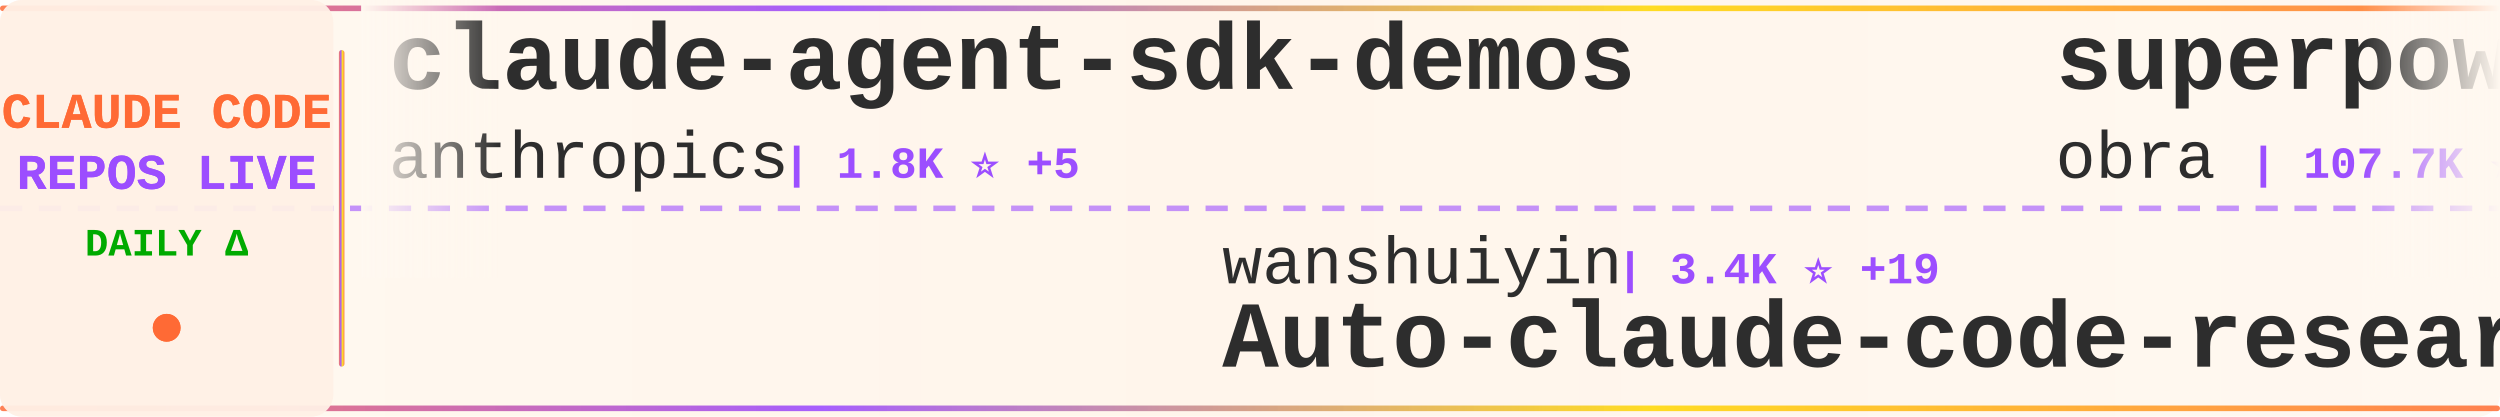
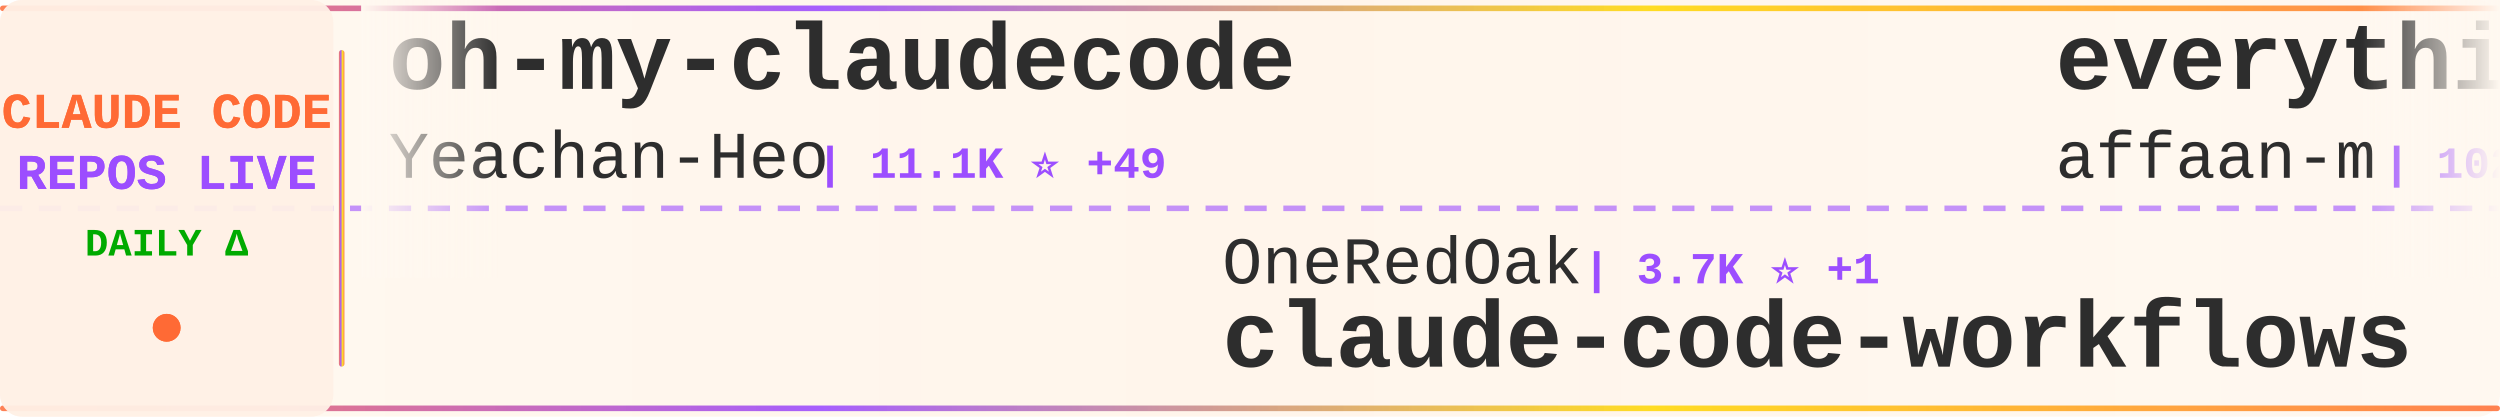
<svg xmlns="http://www.w3.org/2000/svg" width="900" height="150">
  <defs>
    <linearGradient id="tickerBg" x1="0%" y1="0%" x2="100%" y2="0%">
      <stop offset="0%" style="stop-color:#fff8f0;stop-opacity:0.98" />
      <stop offset="50%" style="stop-color:#fff5eb;stop-opacity:1" />
      <stop offset="100%" style="stop-color:#fff8f0;stop-opacity:0.98" />
    </linearGradient>
    <linearGradient id="borderGrad" x1="0%" y1="0%" x2="100%" y2="0%">
      <stop offset="0%" style="stop-color:#FF6B35;stop-opacity:0.85">
        <animate attributeName="stop-opacity" values="0.85;1;0.85" dur="2s" repeatCount="indefinite" />
      </stop>
      <stop offset="33%" style="stop-color:#9C4EFF;stop-opacity:0.9">
        <animate attributeName="stop-opacity" values="0.9;1;0.9" dur="2.2s" repeatCount="indefinite" />
      </stop>
      <stop offset="66%" style="stop-color:#FFD700;stop-opacity:0.85">
        <animate attributeName="stop-opacity" values="0.85;1;0.85" dur="1.8s" repeatCount="indefinite" />
      </stop>
      <stop offset="100%" style="stop-color:#FF6B35;stop-opacity:0.85">
        <animate attributeName="stop-opacity" values="0.85;1;0.85" dur="2s" repeatCount="indefinite" />
      </stop>
    </linearGradient>
    <filter id="textGlow">
      <feGaussianBlur stdDeviation="0.15" result="coloredBlur" />
      <feMerge>
        <feMergeNode in="coloredBlur" />
        <feMergeNode in="SourceGraphic" />
      </feMerge>
    </filter>
    <filter id="metricGlow">
      <feGaussianBlur stdDeviation="0.2" result="coloredBlur" />
      <feMerge>
        <feMergeNode in="coloredBlur" />
        <feMergeNode in="SourceGraphic" />
      </feMerge>
    </filter>
    <linearGradient id="leftFade" x1="0%" y1="0%" x2="100%" y2="0%">
      <stop offset="0%" style="stop-color:#fff8f0;stop-opacity:1" />
      <stop offset="100%" style="stop-color:#fff8f0;stop-opacity:0" />
    </linearGradient>
    <linearGradient id="rightFade" x1="0%" y1="0%" x2="100%" y2="0%">
      <stop offset="0%" style="stop-color:#fff8f0;stop-opacity:0" />
      <stop offset="100%" style="stop-color:#fff8f0;stop-opacity:1" />
    </linearGradient>
  </defs>
  <rect width="900" height="150" fill="url(#tickerBg)" rx="8" />
  <rect x="0" y="2" width="900" height="2" fill="url(#borderGrad)" rx="1" />
  <rect x="0" y="146" width="900" height="2" fill="url(#borderGrad)" rx="1" />
  <line x1="0" y1="75" x2="900" y2="75" stroke="#9C4EFF" stroke-width="2" stroke-dasharray="8 6" opacity="0.6" />
  <rect x="0" y="0" width="120" height="150" fill="#fff0e6" opacity="0.95" rx="8" />
  <text x="60" y="46" font-family="'Courier New', monospace" font-size="18" font-weight="bold" fill="#FF6B35" text-anchor="middle" filter="url(#textGlow)">
    CLAUDE CODE
  </text>
  <text x="60" y="68" font-family="'Courier New', monospace" font-size="18" font-weight="bold" fill="#9C4EFF" text-anchor="middle" filter="url(#textGlow)">
    REPOS LIVE
  </text>
  <text x="60" y="92" font-family="'Courier New', monospace" font-size="14" font-weight="bold" fill="#00aa00" text-anchor="middle">
    DAILY Δ
  </text>
  <circle cx="60" cy="118" r="5" fill="#FF6B35" filter="url(#metricGlow)">
    <animate attributeName="r" values="4;6;4" dur="1.5s" repeatCount="indefinite" />
    <animate attributeName="opacity" values="0.6;1;0.6" dur="1.5s" repeatCount="indefinite" />
  </circle>
  <rect x="122" y="18" width="2" height="114" fill="url(#borderGrad)" rx="1" />
  <clipPath id="tickerClip">
    <rect x="130" y="0" width="770" height="150" />
  </clipPath>
  <g clip-path="url(#tickerClip)">
    <g id="tickerItems">
      <animateTransform attributeName="transform" attributeType="XML" type="translate" from="0 0" to="-3000 0" dur="54s" repeatCount="indefinite" />
      <g transform="translate(0, 0)">
-         <text x="140" y="32" font-family="'Courier New', monospace" font-size="34" font-weight="bold" fill="#2d2d2d">claude-agent-sdk-demos</text>
-         <text x="140" y="64" font-family="'Courier New', monospace" font-size="24" font-weight="normal" fill="#2d2d2d" opacity="1.0">anthropics</text>
-         <text x="282" y="64" font-family="'Courier New', monospace" font-size="16" font-weight="bold" fill="#9C4EFF"> | 1.8K ⭐ +5</text>
+         <text x="140" y="32" font-family="'Courier New', monospace" font-size="34" font-weight="bold" fill="#2d2d2d">oh-my-claudecode</text>
+         <text x="140" y="64" font-family="'Courier New', monospace" font-size="24" font-weight="normal" fill="#2d2d2d" opacity="1.0">Yeachan-Heo</text>
+         <text x="294" y="64" font-family="'Courier New', monospace" font-size="16" font-weight="bold" fill="#9C4EFF"> | 11.1K ⭐ +49</text>
      </g>
      <g transform="translate(300, 0)">
-         <text x="140" y="102" font-family="'Courier New', monospace" font-size="24" font-weight="normal" fill="#2d2d2d" opacity="1.0">wanshuiyin</text>
-         <text x="282" y="102" font-family="'Courier New', monospace" font-size="16" font-weight="bold" fill="#9C4EFF"> | 3.4K ⭐ +19</text>
-         <text x="140" y="132" font-family="'Courier New', monospace" font-size="34" font-weight="bold" fill="#2d2d2d">Auto-claude-code-researc...</text>
+         <text x="140" y="102" font-family="'Courier New', monospace" font-size="24" font-weight="normal" fill="#2d2d2d" opacity="1.0">OneRedOak</text>
+         <text x="270" y="102" font-family="'Courier New', monospace" font-size="16" font-weight="bold" fill="#9C4EFF"> | 3.7K ⭐ +1</text>
+         <text x="140" y="132" font-family="'Courier New', monospace" font-size="34" font-weight="bold" fill="#2d2d2d">claude-code-workflows</text>
      </g>
      <g transform="translate(600, 0)">
-         <text x="140" y="32" font-family="'Courier New', monospace" font-size="34" font-weight="bold" fill="#2d2d2d">superpowers</text>
-         <text x="140" y="64" font-family="'Courier New', monospace" font-size="24" font-weight="normal" fill="#2d2d2d" opacity="1.0">obra</text>
-         <text x="210" y="64" font-family="'Courier New', monospace" font-size="16" font-weight="bold" fill="#9C4EFF"> | 107.7K ⭐ +314</text>
+         <text x="140" y="32" font-family="'Courier New', monospace" font-size="34" font-weight="bold" fill="#2d2d2d">everything-claude-code</text>
+         <text x="140" y="64" font-family="'Courier New', monospace" font-size="24" font-weight="normal" fill="#2d2d2d" opacity="1.0">affaan-m</text>
+         <text x="258" y="64" font-family="'Courier New', monospace" font-size="16" font-weight="bold" fill="#9C4EFF"> | 102.7K ⭐ +839</text>
      </g>
      <g transform="translate(900, 0)">
-         <text x="140" y="102" font-family="'Courier New', monospace" font-size="24" font-weight="normal" fill="#2d2d2d" opacity="1.0">severity1</text>
-         <text x="270" y="102" font-family="'Courier New', monospace" font-size="16" font-weight="bold" fill="#9C4EFF"> | 1.3K ⭐</text>
-         <text x="140" y="132" font-family="'Courier New', monospace" font-size="34" font-weight="bold" fill="#2d2d2d">claude-code-prompt-impro...</text>
+         <text x="140" y="102" font-family="'Courier New', monospace" font-size="24" font-weight="normal" fill="#2d2d2d" opacity="1.0">rizethereum</text>
+         <text x="294" y="102" font-family="'Courier New', monospace" font-size="16" font-weight="bold" fill="#9C4EFF"> | 1.8K ⭐</text>
+         <text x="140" y="132" font-family="'Courier New', monospace" font-size="34" font-weight="bold" fill="#2d2d2d">claude-code-requirements...</text>
      </g>
      <g transform="translate(1200, 0)">
-         <text x="140" y="32" font-family="'Courier New', monospace" font-size="34" font-weight="bold" fill="#2d2d2d">edmunds-claude-code</text>
-         <text x="140" y="64" font-family="'Courier New', monospace" font-size="24" font-weight="normal" fill="#2d2d2d" opacity="1.0">edmund-io</text>
-         <text x="270" y="64" font-family="'Courier New', monospace" font-size="16" font-weight="bold" fill="#9C4EFF"> | 1.3K ⭐</text>
+         <text x="140" y="32" font-family="'Courier New', monospace" font-size="34" font-weight="bold" fill="#2d2d2d">claude-code-system-promp...</text>
+         <text x="140" y="64" font-family="'Courier New', monospace" font-size="24" font-weight="normal" fill="#2d2d2d" opacity="1.0">Piebald-AI</text>
+         <text x="282" y="64" font-family="'Courier New', monospace" font-size="16" font-weight="bold" fill="#9C4EFF"> | 6.5K ⭐ +27</text>
      </g>
      <g transform="translate(1500, 0)">
-         <text x="140" y="102" font-family="'Courier New', monospace" font-size="24" font-weight="normal" fill="#2d2d2d" opacity="1.0">Pimzino</text>
-         <text x="246" y="102" font-family="'Courier New', monospace" font-size="16" font-weight="bold" fill="#9C4EFF"> | 3.6K ⭐ +1</text>
-         <text x="140" y="132" font-family="'Courier New', monospace" font-size="34" font-weight="bold" fill="#2d2d2d">claude-code-spec-workflo...</text>
+         <text x="140" y="102" font-family="'Courier New', monospace" font-size="24" font-weight="normal" fill="#2d2d2d" opacity="1.0">anthropics</text>
+         <text x="282" y="102" font-family="'Courier New', monospace" font-size="16" font-weight="bold" fill="#9C4EFF"> | 81.9K ⭐ +158</text>
+         <text x="140" y="132" font-family="'Courier New', monospace" font-size="34" font-weight="bold" fill="#2d2d2d">claude-code</text>
      </g>
      <g transform="translate(1800, 0)">
-         <text x="140" y="32" font-family="'Courier New', monospace" font-size="34" font-weight="bold" fill="#2d2d2d">claude-code-proxy</text>
-         <text x="140" y="64" font-family="'Courier New', monospace" font-size="24" font-weight="normal" fill="#2d2d2d" opacity="1.0">1rgs</text>
-         <text x="210" y="64" font-family="'Courier New', monospace" font-size="16" font-weight="bold" fill="#9C4EFF"> | 3.3K ⭐ +3</text>
+         <text x="140" y="32" font-family="'Courier New', monospace" font-size="34" font-weight="bold" fill="#2d2d2d">claude-code-security-rev...</text>
+         <text x="140" y="64" font-family="'Courier New', monospace" font-size="24" font-weight="normal" fill="#2d2d2d" opacity="1.0">anthropics</text>
+         <text x="282" y="64" font-family="'Courier New', monospace" font-size="16" font-weight="bold" fill="#9C4EFF"> | 4.0K ⭐ +6</text>
      </g>
      <g transform="translate(2100, 0)">
-         <text x="140" y="102" font-family="'Courier New', monospace" font-size="24" font-weight="normal" fill="#2d2d2d" opacity="1.0">anthropics</text>
-         <text x="282" y="102" font-family="'Courier New', monospace" font-size="16" font-weight="bold" fill="#9C4EFF"> | 6.5K ⭐ +8</text>
-         <text x="140" y="132" font-family="'Courier New', monospace" font-size="34" font-weight="bold" fill="#2d2d2d">claude-code-action</text>
+         <text x="140" y="102" font-family="'Courier New', monospace" font-size="24" font-weight="normal" fill="#2d2d2d" opacity="1.0">ding113</text>
+         <text x="246" y="102" font-family="'Courier New', monospace" font-size="16" font-weight="bold" fill="#9C4EFF"> | 2.1K ⭐ +13</text>
+         <text x="140" y="132" font-family="'Courier New', monospace" font-size="34" font-weight="bold" fill="#2d2d2d">claude-code-hub</text>
      </g>
      <g transform="translate(2400, 0)">
-         <text x="140" y="32" font-family="'Courier New', monospace" font-size="34" font-weight="bold" fill="#2d2d2d">claude-code</text>
-         <text x="140" y="64" font-family="'Courier New', monospace" font-size="24" font-weight="normal" fill="#2d2d2d" opacity="1.0">MadAppGang</text>
-         <text x="282" y="64" font-family="'Courier New', monospace" font-size="16" font-weight="bold" fill="#9C4EFF"> | 246 ⭐ -1</text>
+         <text x="140" y="32" font-family="'Courier New', monospace" font-size="34" font-weight="bold" fill="#2d2d2d">nanoclaw</text>
+         <text x="140" y="64" font-family="'Courier New', monospace" font-size="24" font-weight="normal" fill="#2d2d2d" opacity="1.0">qwibitai</text>
+         <text x="258" y="64" font-family="'Courier New', monospace" font-size="16" font-weight="bold" fill="#9C4EFF"> | 25.1K ⭐ +54</text>
      </g>
      <g transform="translate(2700, 0)">
-         <text x="140" y="102" font-family="'Courier New', monospace" font-size="24" font-weight="normal" fill="#2d2d2d" opacity="1.0">Cranot</text>
-         <text x="234" y="102" font-family="'Courier New', monospace" font-size="16" font-weight="bold" fill="#9C4EFF"> | 2.5K ⭐ +1</text>
-         <text x="140" y="132" font-family="'Courier New', monospace" font-size="34" font-weight="bold" fill="#2d2d2d">claude-code-guide</text>
+         <text x="140" y="102" font-family="'Courier New', monospace" font-size="24" font-weight="normal" fill="#2d2d2d" opacity="1.0">disler</text>
+         <text x="234" y="102" font-family="'Courier New', monospace" font-size="16" font-weight="bold" fill="#9C4EFF"> | 1.3K ⭐ +1</text>
+         <text x="140" y="132" font-family="'Courier New', monospace" font-size="34" font-weight="bold" fill="#2d2d2d">claude-code-hooks-multi-...</text>
      </g>
      <g transform="translate(3000, 0)">
-         <text x="140" y="32" font-family="'Courier New', monospace" font-size="34" font-weight="bold" fill="#2d2d2d">claude-agent-sdk-demos</text>
-         <text x="140" y="64" font-family="'Courier New', monospace" font-size="24" font-weight="normal" fill="#2d2d2d" opacity="1.0">anthropics</text>
-         <text x="282" y="64" font-family="'Courier New', monospace" font-size="16" font-weight="bold" fill="#9C4EFF"> | 1.8K ⭐ +5</text>
+         <text x="140" y="32" font-family="'Courier New', monospace" font-size="34" font-weight="bold" fill="#2d2d2d">oh-my-claudecode</text>
+         <text x="140" y="64" font-family="'Courier New', monospace" font-size="24" font-weight="normal" fill="#2d2d2d" opacity="1.0">Yeachan-Heo</text>
+         <text x="294" y="64" font-family="'Courier New', monospace" font-size="16" font-weight="bold" fill="#9C4EFF"> | 11.1K ⭐ +49</text>
      </g>
      <g transform="translate(3300, 0)">
-         <text x="140" y="102" font-family="'Courier New', monospace" font-size="24" font-weight="normal" fill="#2d2d2d" opacity="1.0">wanshuiyin</text>
-         <text x="282" y="102" font-family="'Courier New', monospace" font-size="16" font-weight="bold" fill="#9C4EFF"> | 3.4K ⭐ +19</text>
-         <text x="140" y="132" font-family="'Courier New', monospace" font-size="34" font-weight="bold" fill="#2d2d2d">Auto-claude-code-researc...</text>
+         <text x="140" y="102" font-family="'Courier New', monospace" font-size="24" font-weight="normal" fill="#2d2d2d" opacity="1.0">OneRedOak</text>
+         <text x="270" y="102" font-family="'Courier New', monospace" font-size="16" font-weight="bold" fill="#9C4EFF"> | 3.7K ⭐ +1</text>
+         <text x="140" y="132" font-family="'Courier New', monospace" font-size="34" font-weight="bold" fill="#2d2d2d">claude-code-workflows</text>
      </g>
      <g transform="translate(3600, 0)">
-         <text x="140" y="32" font-family="'Courier New', monospace" font-size="34" font-weight="bold" fill="#2d2d2d">superpowers</text>
-         <text x="140" y="64" font-family="'Courier New', monospace" font-size="24" font-weight="normal" fill="#2d2d2d" opacity="1.0">obra</text>
-         <text x="210" y="64" font-family="'Courier New', monospace" font-size="16" font-weight="bold" fill="#9C4EFF"> | 107.7K ⭐ +314</text>
+         <text x="140" y="32" font-family="'Courier New', monospace" font-size="34" font-weight="bold" fill="#2d2d2d">everything-claude-code</text>
+         <text x="140" y="64" font-family="'Courier New', monospace" font-size="24" font-weight="normal" fill="#2d2d2d" opacity="1.0">affaan-m</text>
+         <text x="258" y="64" font-family="'Courier New', monospace" font-size="16" font-weight="bold" fill="#9C4EFF"> | 102.7K ⭐ +839</text>
      </g>
      <g transform="translate(3900, 0)">
-         <text x="140" y="102" font-family="'Courier New', monospace" font-size="24" font-weight="normal" fill="#2d2d2d" opacity="1.0">severity1</text>
-         <text x="270" y="102" font-family="'Courier New', monospace" font-size="16" font-weight="bold" fill="#9C4EFF"> | 1.3K ⭐</text>
-         <text x="140" y="132" font-family="'Courier New', monospace" font-size="34" font-weight="bold" fill="#2d2d2d">claude-code-prompt-impro...</text>
+         <text x="140" y="102" font-family="'Courier New', monospace" font-size="24" font-weight="normal" fill="#2d2d2d" opacity="1.0">rizethereum</text>
+         <text x="294" y="102" font-family="'Courier New', monospace" font-size="16" font-weight="bold" fill="#9C4EFF"> | 1.8K ⭐</text>
+         <text x="140" y="132" font-family="'Courier New', monospace" font-size="34" font-weight="bold" fill="#2d2d2d">claude-code-requirements...</text>
      </g>
    </g>
  </g>
  <rect x="130" y="0" width="50" height="100" fill="url(#leftFade)" />
  <rect x="850" y="0" width="50" height="100" fill="url(#rightFade)" />
</svg>
